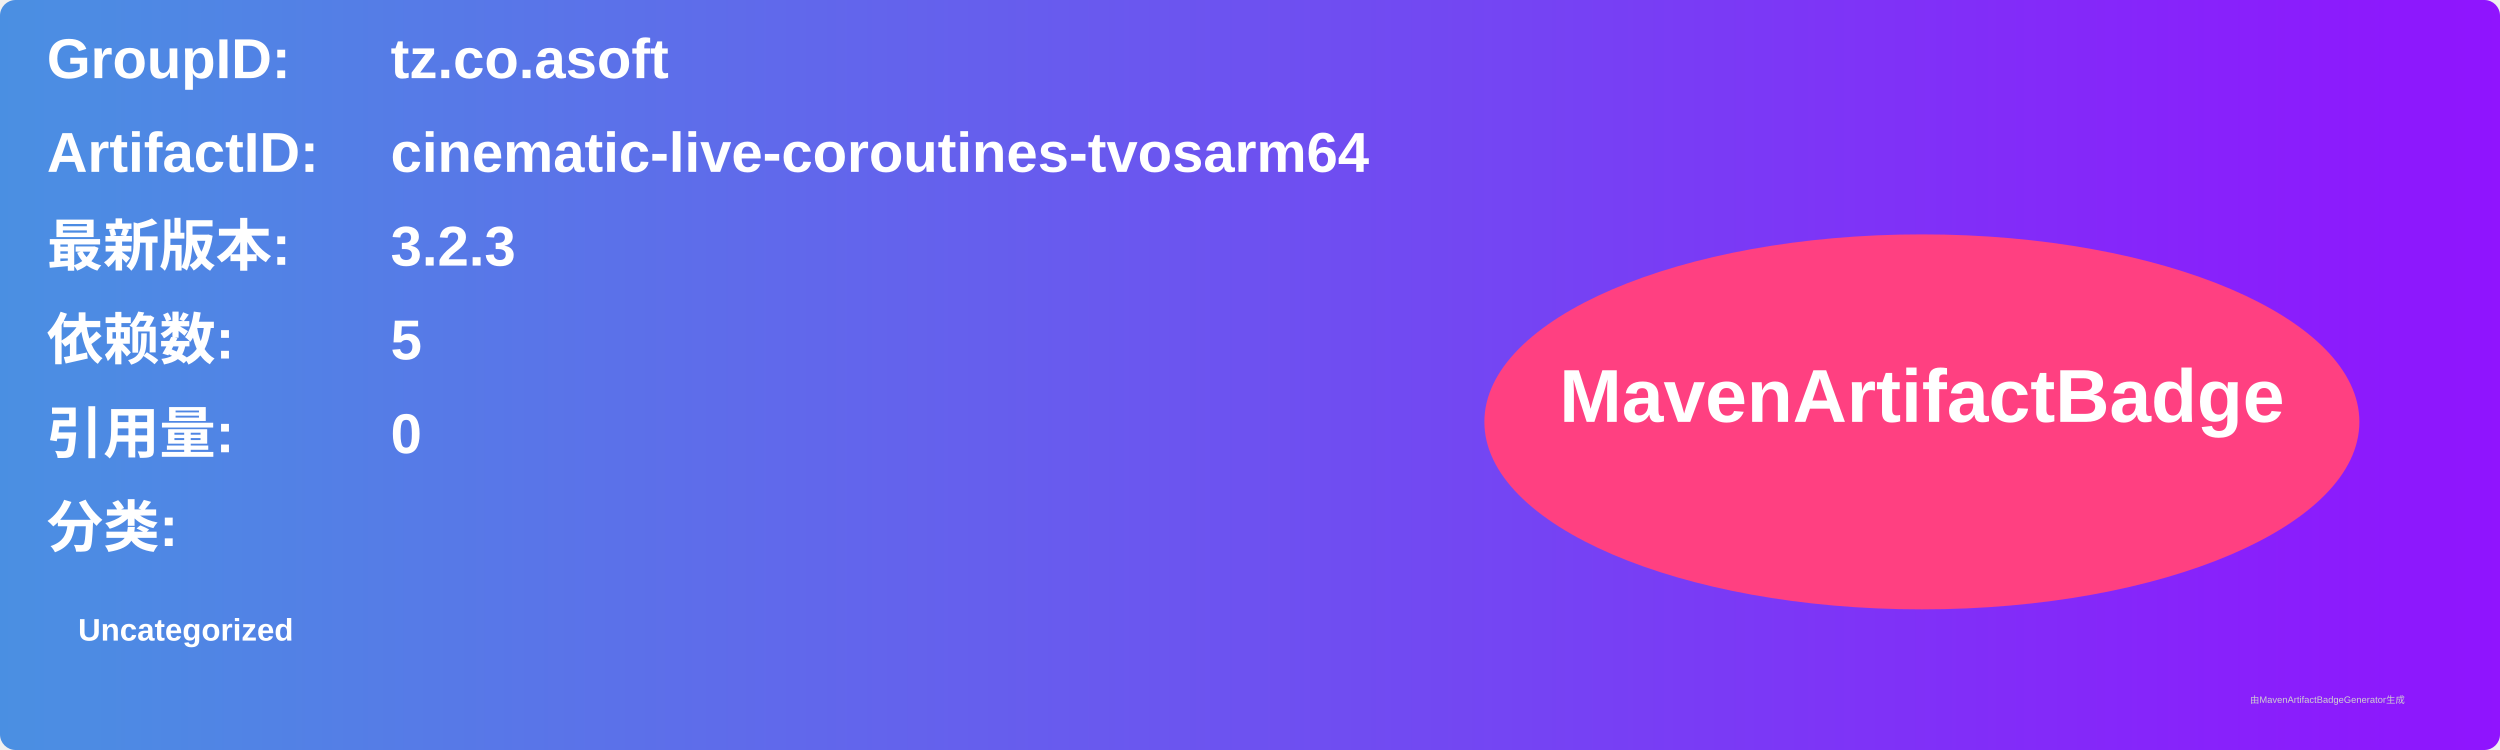
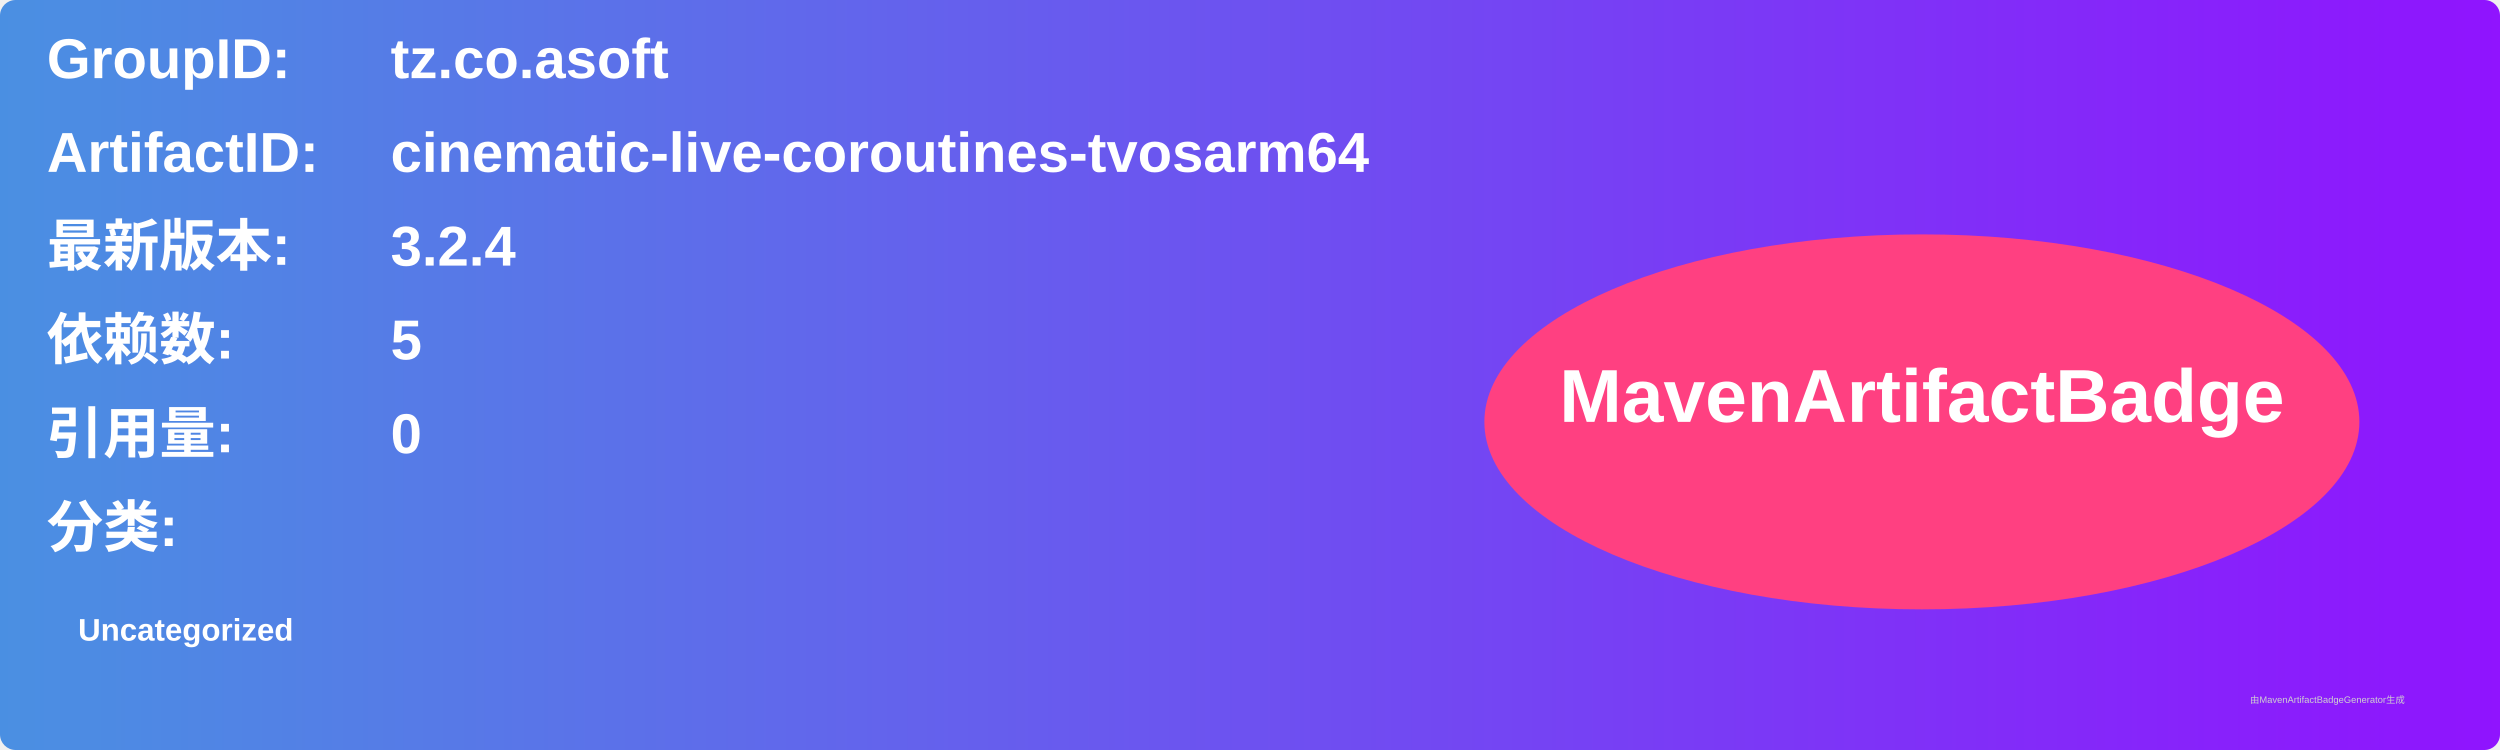
<svg xmlns="http://www.w3.org/2000/svg" width="800" height="240" viewBox="0 0 800 240">
  <linearGradient id="grad" x1="0%" y1="0%" x2="100%" y2="0%">
    <stop offset="0%" stop-color="#4a90e2" />
    <stop offset="100%" stop-color="#9013fe" />
  </linearGradient>
  <rect width="100%" height="100%" rx="5" ry="5" fill="url(#grad)" />
  <g transform="translate(15, 15)">
    <text x="0" y="10" font-family="Arial" font-size="18" fill="white" font-weight="bold" width="260">GroupID:</text>
    <text x="110" y="10" font-family="Arial" font-size="18" fill="white" font-weight="bold" width="460">tz.co.asoft</text>
    <text x="0" y="40" font-family="Arial" font-size="18" fill="white" font-weight="bold" width="260">ArtifactID:</text>
    <text x="110" y="40" font-family="Arial" font-size="18" fill="white" font-weight="bold" width="460">cinematic-live-coroutines-tvosarm64</text>
    <text x="0" y="70" font-family="Arial" font-size="18" fill="white" font-weight="bold">最新版本:</text>
    <text x="110" y="70" font-family="Arial" font-size="18" fill="white" font-weight="bold">
-       <tspan font-weight="bold">3.2.3</tspan>
+       <tspan font-weight="bold">3.2.4</tspan>
    </text>
    <text x="0" y="100" font-family="Arial" font-size="18" fill="white" font-weight="bold">依赖数: </text>
    <text x="110" y="100" font-family="Arial" font-size="18" fill="white">
      <tspan font-weight="bold">5</tspan>
    </text>
    <text x="0" y="130" font-family="Arial" font-size="18" fill="white" font-weight="bold">引用量: </text>
    <text x="110" y="130" font-family="Arial" font-size="18" fill="white">
      <tspan font-weight="bold">0</tspan>
    </text>
    <text x="0" y="160" font-family="Arial" font-size="18" fill="white" font-weight="bold">分类:</text>
    <text x="10" y="190" font-family="Arial" font-size="10" fill="white">
      <tspan font-weight="bold">Uncategorized</tspan>
    </text>
    <ellipse cx="600" cy="120" rx="140" ry="60" fill="#ff4081" />
    <text x="600" y="120" text-anchor="middle" font-family="Arial" font-size="24" fill="white" font-weight="bold">MavenArtifactBadge</text>
  </g>
  <text x="720" y="225" font-family="Arial" font-size="3" fill="#d0d0d0">由MavenArtifactBadgeGenerator生成</text>
</svg>
